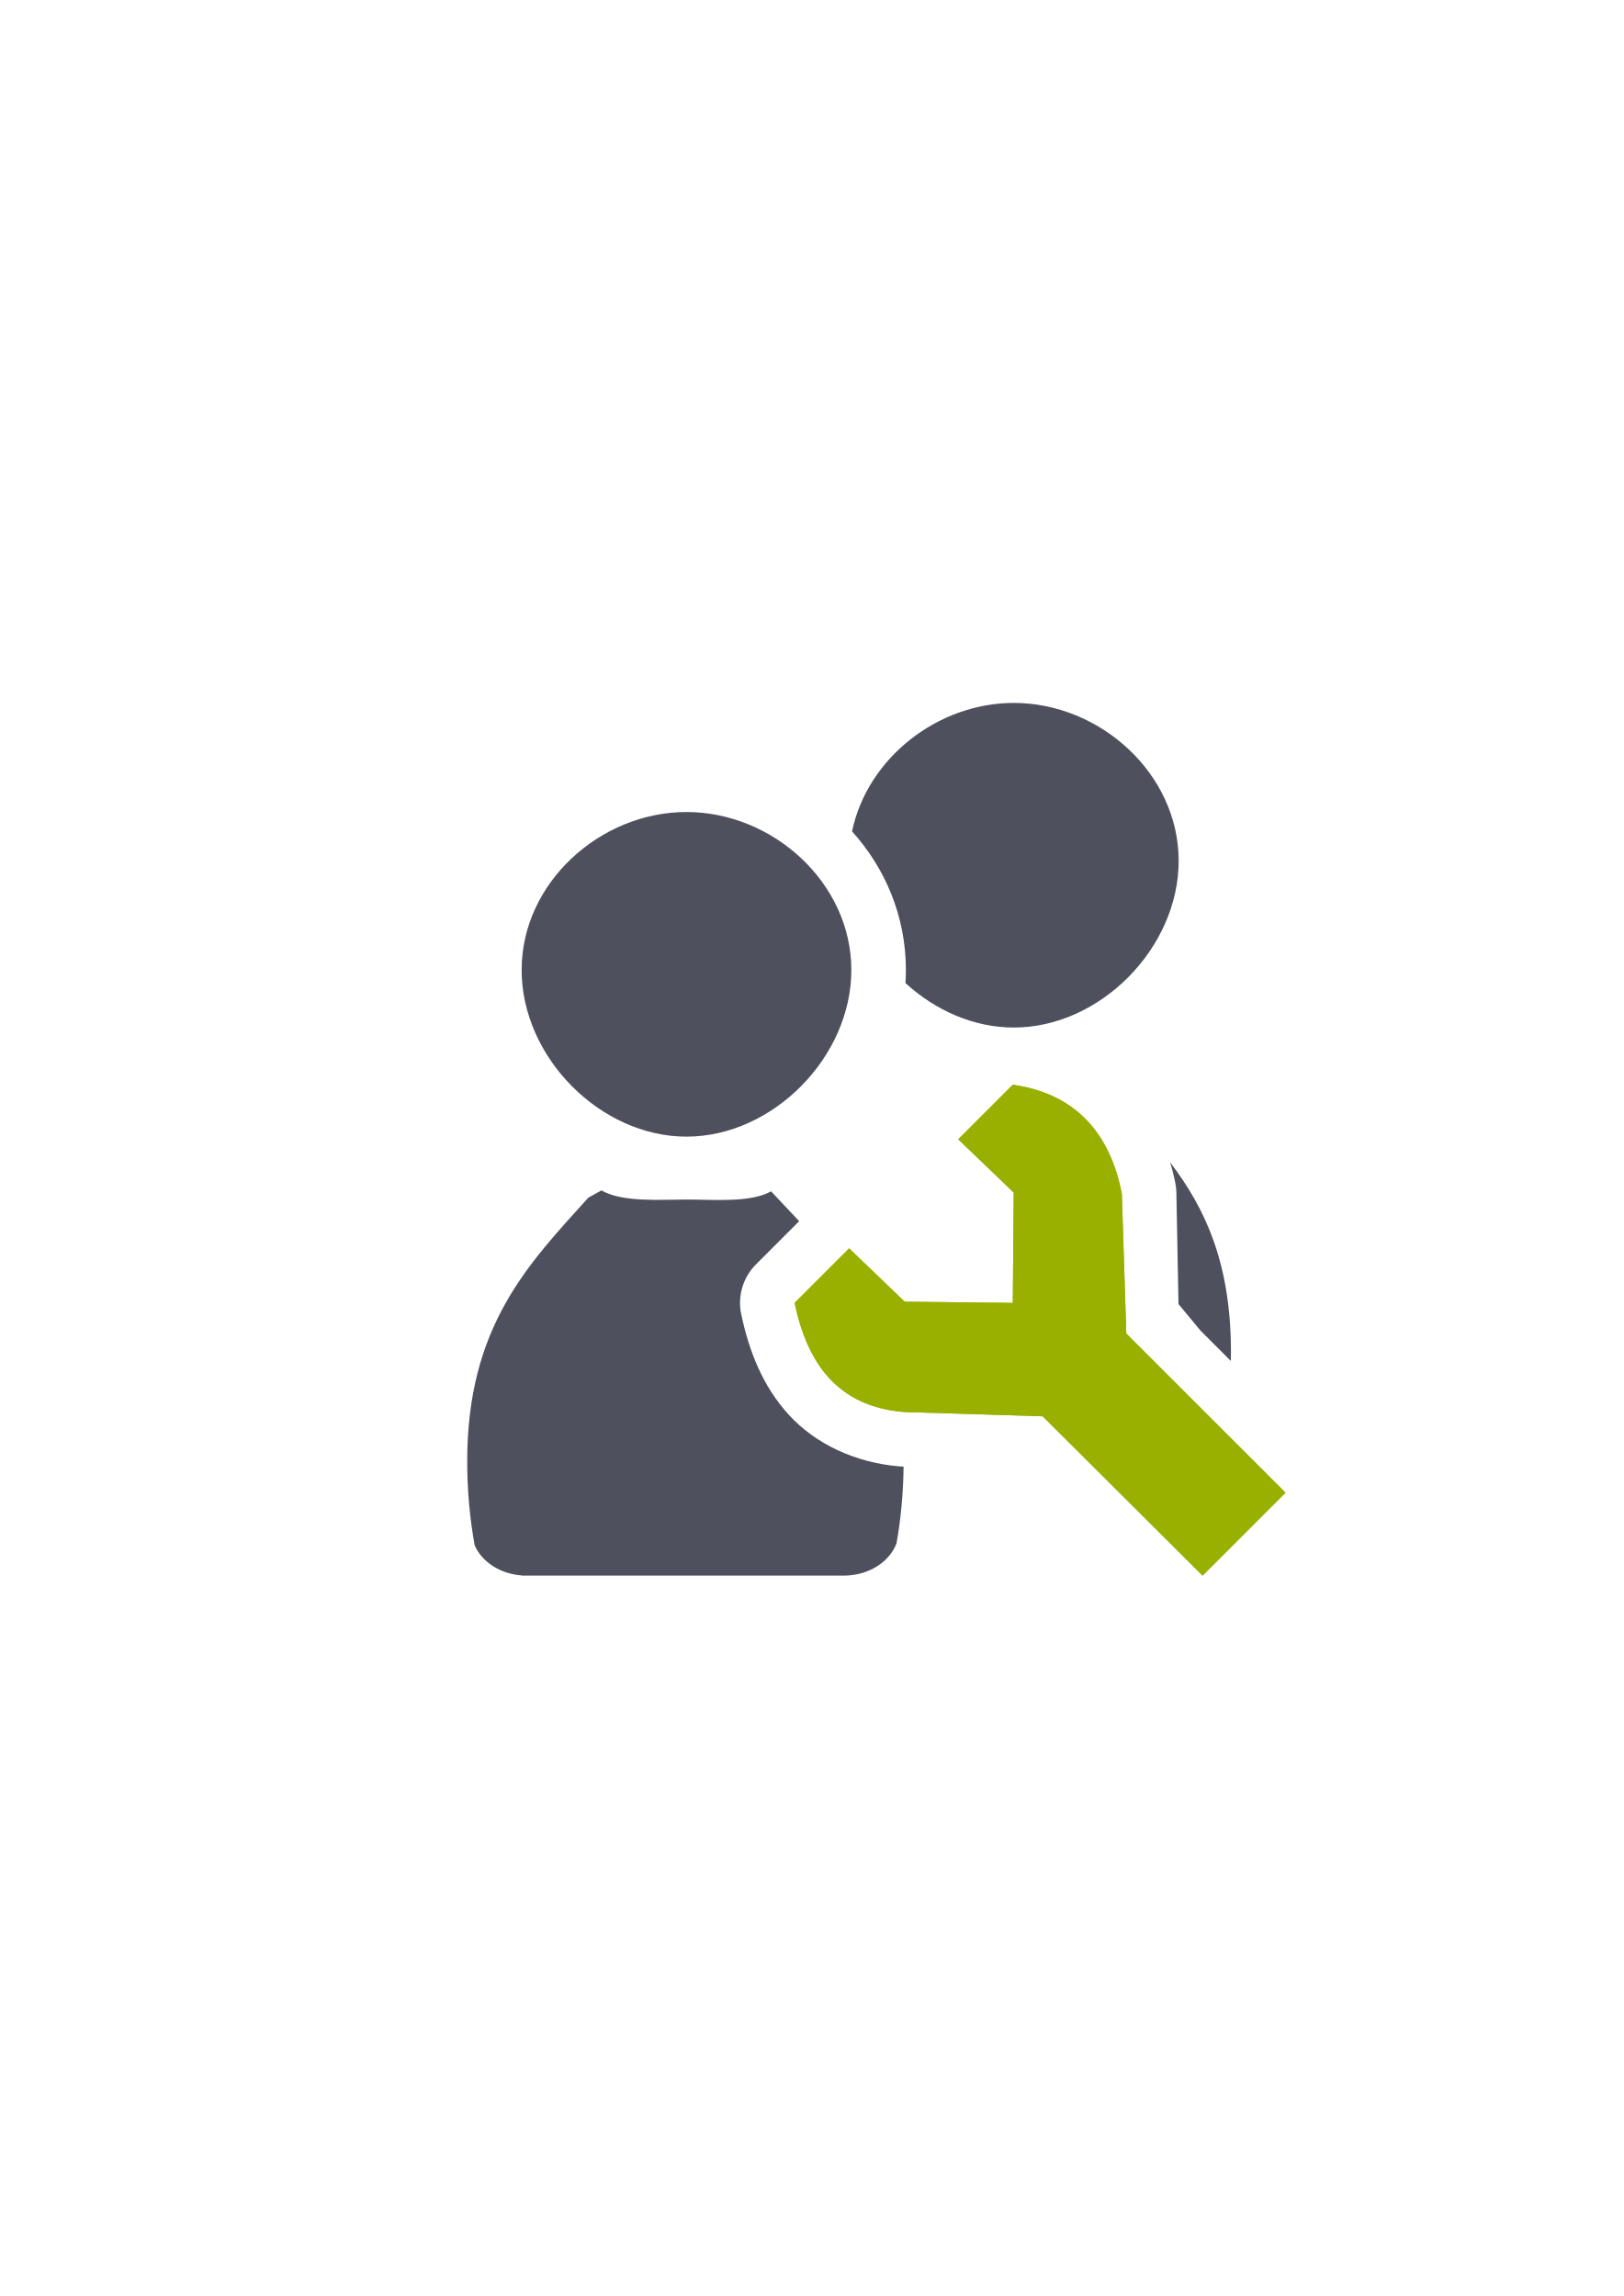
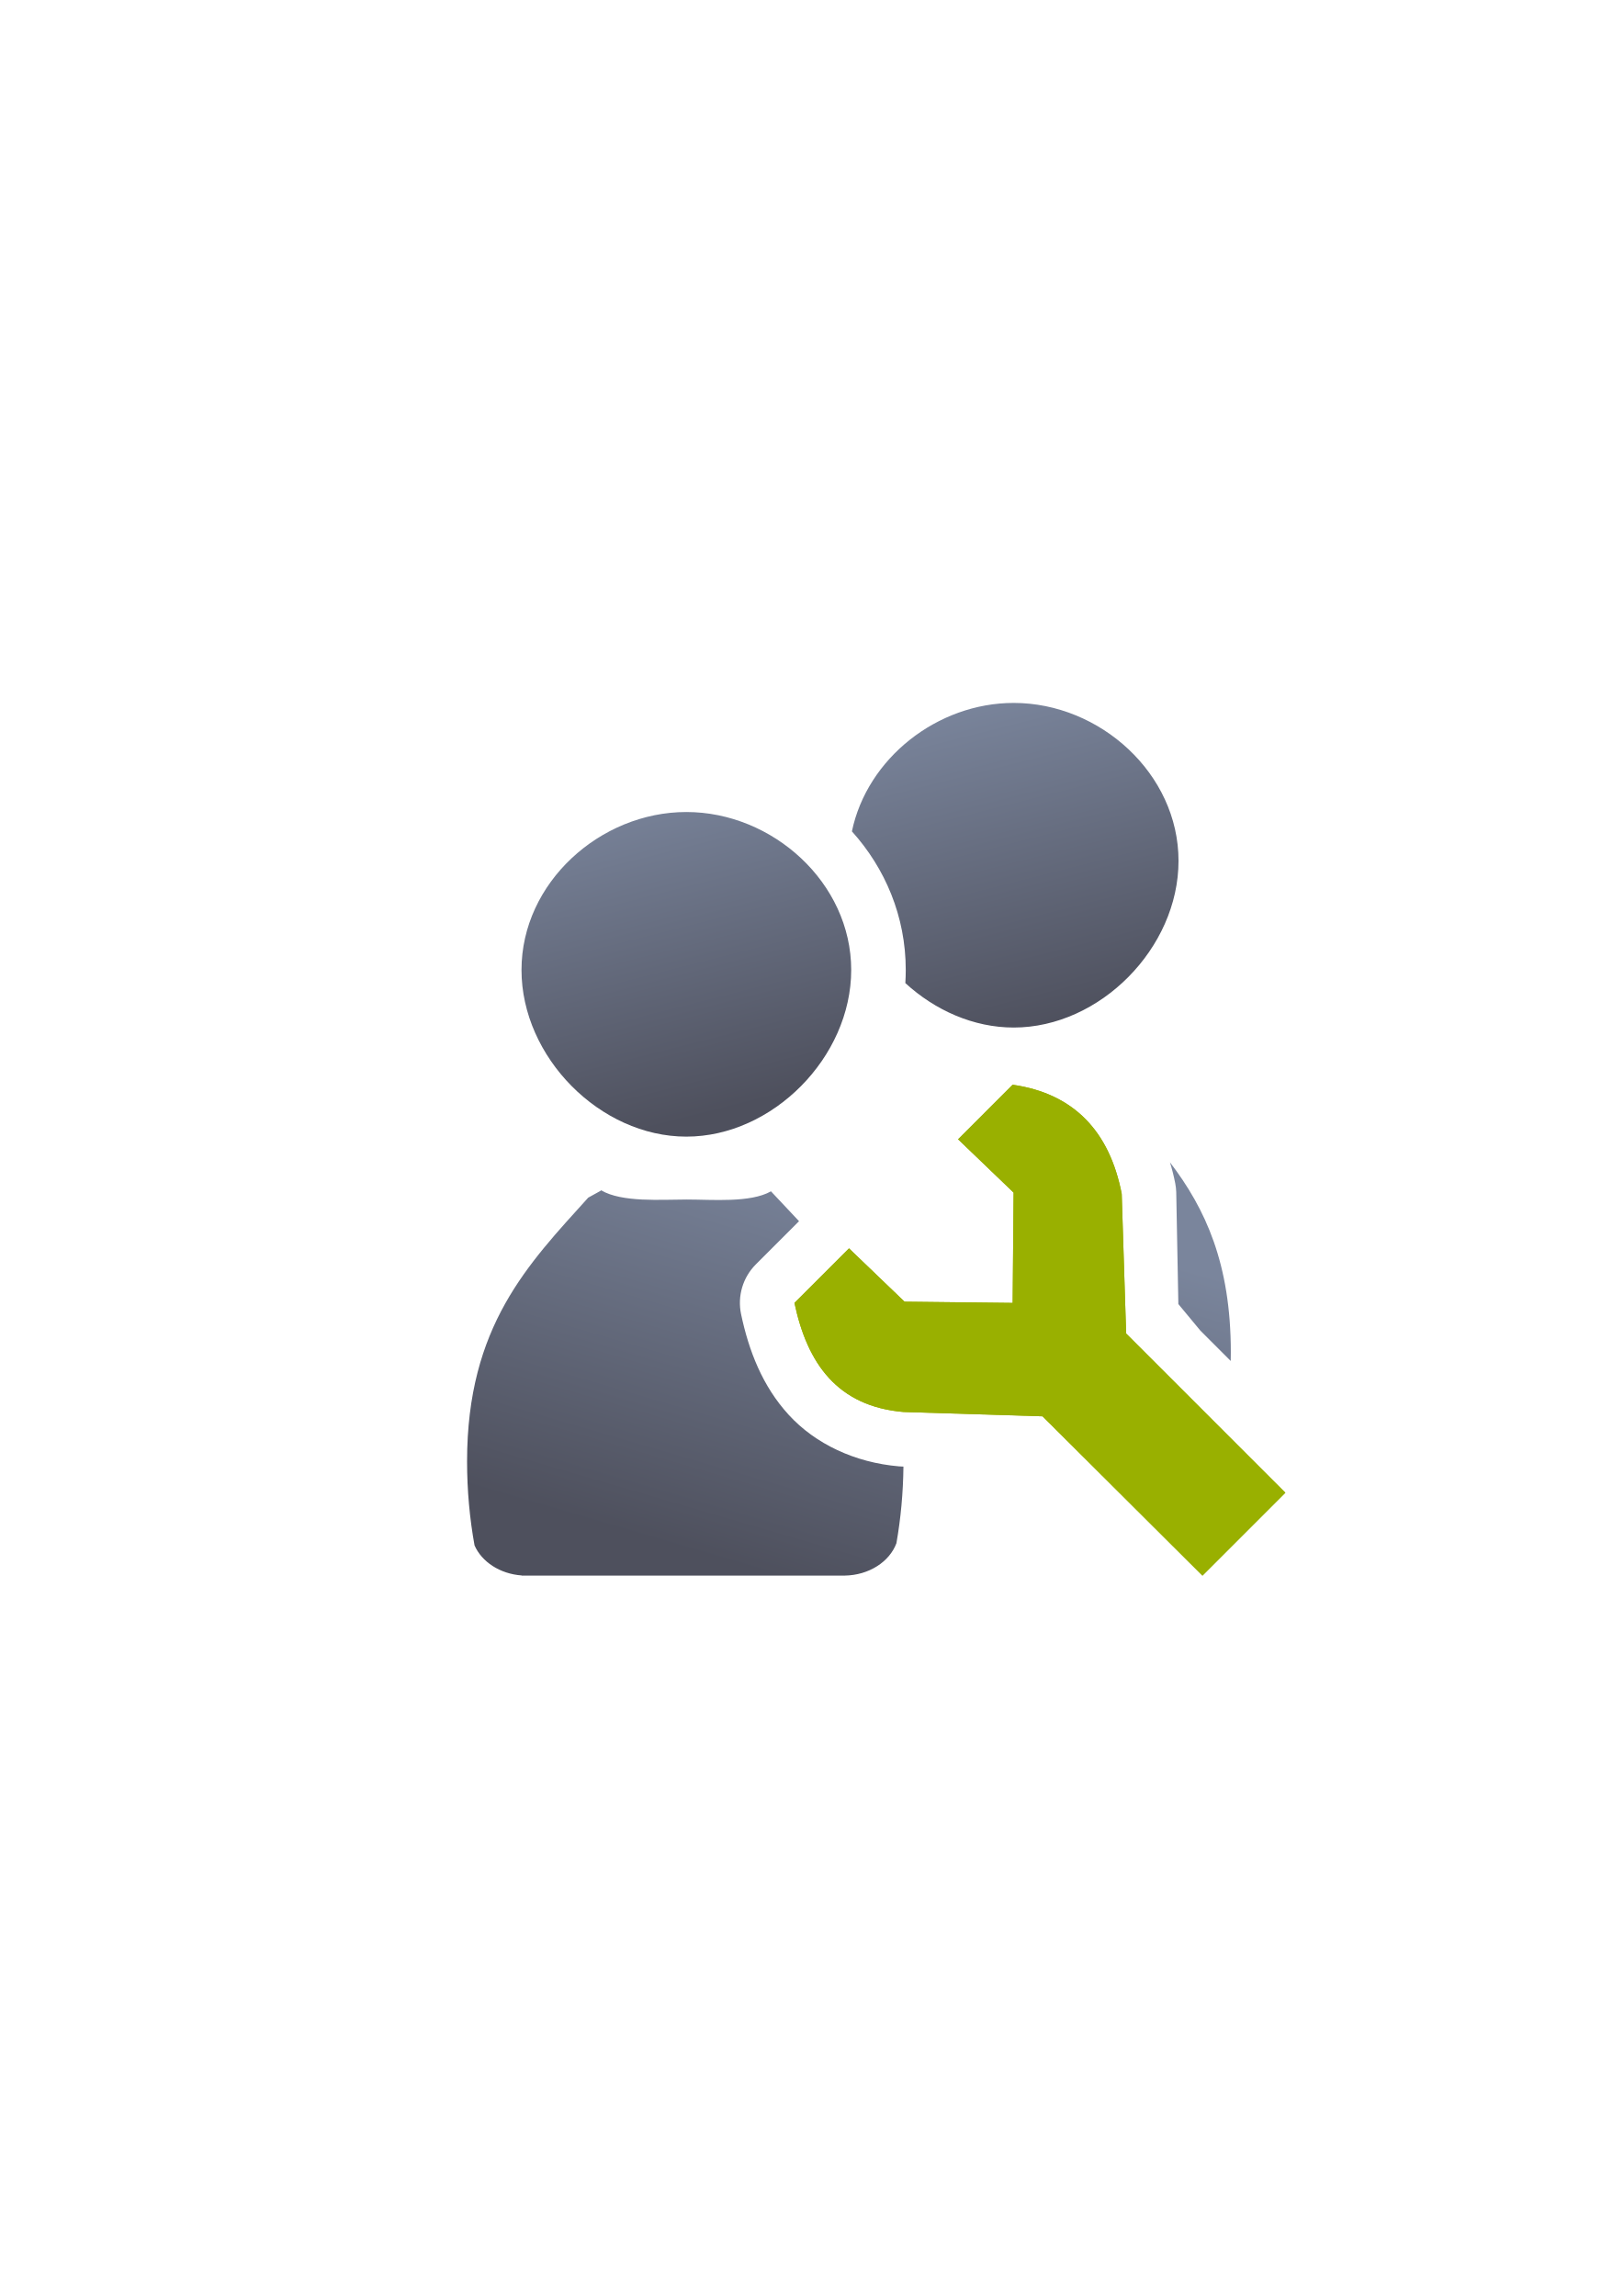
<svg xmlns="http://www.w3.org/2000/svg" xmlns:xlink="http://www.w3.org/1999/xlink" width="210mm" height="297mm" viewBox="0 0 744.094 1052.362" id="svg2" version="1.1">
  <defs id="defs4">
    <linearGradient id="linearGradient4254">
      <stop style="stop-color:#7a8597;stop-opacity:1" offset="0" id="stop4256" />
      <stop style="stop-color:#4e505d;stop-opacity:1" offset="1" id="stop4258" />
    </linearGradient>
    <linearGradient id="linearGradient2224">
      <stop id="stop2226" offset="0" style="stop-color:#7c7c7c;stop-opacity:1;" />
      <stop id="stop2228" offset="1" style="stop-color:#b8b8b8;stop-opacity:1;" />
    </linearGradient>
    <linearGradient id="linearGradient15218">
      <stop id="stop15220" offset="0" style="stop-color:#eeeeef;stop-opacity:1;" />
      <stop id="stop2736" offset="0.599" style="stop-color:#d3d7cf;stop-opacity:1;" />
      <stop id="stop2738" offset="0.828" style="stop-color:#ffffff;stop-opacity:1;" />
      <stop id="stop15222" offset="1" style="stop-color:#d3d7cf;stop-opacity:1;" />
    </linearGradient>
    <pattern y="0" x="0" height="6" width="6" patternUnits="userSpaceOnUse" id="EMFhbasepattern" />
    <pattern y="0" x="0" height="6" width="6" patternUnits="userSpaceOnUse" id="EMFhbasepattern-5" />
    <linearGradient xlink:href="#linearGradient4254" id="linearGradient4252" x1="380.01" y1="330.406" x2="414.616" y2="457.181" gradientUnits="userSpaceOnUse" gradientTransform="translate(0.3700576,-0.3946611)" />
    <linearGradient xlink:href="#linearGradient4254" id="linearGradient4275" x1="380.01" y1="330.406" x2="414.616" y2="457.181" gradientUnits="userSpaceOnUse" gradientTransform="translate(0.3700576,-0.3946611)" />
    <linearGradient xlink:href="#linearGradient4254" id="linearGradient4320" x1="380.01" y1="330.406" x2="414.616" y2="457.181" gradientUnits="userSpaceOnUse" gradientTransform="translate(0.3700576,-0.3946611)" />
    <linearGradient xlink:href="#linearGradient4254" id="linearGradient4442" gradientUnits="userSpaceOnUse" gradientTransform="translate(0.3700576,-0.3946611)" x1="380.01" y1="330.406" x2="414.616" y2="457.181" />
    <linearGradient xlink:href="#linearGradient4254" id="linearGradient4445" x1="380.01" y1="330.406" x2="414.616" y2="457.181" gradientUnits="userSpaceOnUse" gradientTransform="translate(0.3700576,-0.3946611)" />
    <linearGradient xlink:href="#linearGradient4254" id="linearGradient4526" gradientUnits="userSpaceOnUse" gradientTransform="translate(0.3700576,-0.3946611)" x1="380.01" y1="330.406" x2="414.616" y2="457.181" />
    <linearGradient xlink:href="#linearGradient4254" id="linearGradient4529" gradientUnits="userSpaceOnUse" gradientTransform="translate(0.3700576,-0.3946611)" x1="380.01" y1="330.406" x2="414.616" y2="457.181" />
    <pattern y="0" x="0" height="6" width="6" patternUnits="userSpaceOnUse" id="EMFhbasepattern-3" />
+     <linearGradient xlink:href="#linearGradient4327" id="linearGradient4341" x1="165.007" y1="400.032" x2="218.022" y2="219.012" gradientUnits="userSpaceOnUse" gradientTransform="translate(569.3322,419.6128)" />
+     <linearGradient id="linearGradient4327">
+       <stop style="stop-color:#4e505d;stop-opacity:1;" offset="0" id="stop4329" />
+       <stop style="stop-color:#7a859c;stop-opacity:1" offset="1" id="stop4331" />
+     </linearGradient>
+     <linearGradient gradientTransform="translate(569.3322,-232.7493)" xlink:href="#linearGradient4327" id="linearGradient4333" x1="210.718" y1="821.845" x2="172.534" y2="671.939" gradientUnits="userSpaceOnUse" />
  </defs>
  <g id="layer1">
-     <g id="g4351" transform="translate(-57.78434,-125.7135)">
-       <flowRoot style="font-style:normal;font-weight:normal;font-size:40px;line-height:125%;font-family:sans-serif;letter-spacing:0px;word-spacing:0px;fill:#252525;fill-opacity:1;stroke:none;stroke-width:1px;stroke-linecap:butt;stroke-linejoin:miter;stroke-opacity:1" id="flowRoot4169" xml:space="preserve" transform="matrix(1,0,0,0.9985226,57.74665,126.1032)">
+     <g id="g4308" transform="translate(-380.287,-97.4292)">
+       <flowRoot style="font-style:normal;font-weight:normal;font-size:40px;line-height:125%;font-family:sans-serif;letter-spacing:0px;word-spacing:0px;fill:#252525;fill-opacity:1;stroke:none;stroke-width:1px;stroke-linecap:butt;stroke-linejoin:miter;stroke-opacity:1" id="flowRoot4169" xml:space="preserve" transform="matrix(1,0,0,0.9985226,380.1873,97.81888)">
        <flowRegion id="flowRegion4171">
          <rect y="427.08" x="89.541" height="88.789" width="56.433" id="rect4173" />
        </flowRegion>
        <flowPara id="flowPara4175" />
      </flowRoot>
-       <flowRoot style="font-style:normal;font-weight:normal;font-size:40px;line-height:125%;font-family:sans-serif;letter-spacing:0px;word-spacing:0px;fill:#252525;fill-opacity:1;stroke:none;stroke-width:1px;stroke-linecap:butt;stroke-linejoin:miter;stroke-opacity:1" id="flowRoot4169-9" xml:space="preserve" transform="matrix(1,0,0,0.9985226,-384.9022,125.7887)">
+       <flowRoot style="font-style:normal;font-weight:normal;font-size:40px;line-height:125%;font-family:sans-serif;letter-spacing:0px;word-spacing:0px;fill:#252525;fill-opacity:1;stroke:none;stroke-width:1px;stroke-linecap:butt;stroke-linejoin:miter;stroke-opacity:1" id="flowRoot4169-9" xml:space="preserve" transform="matrix(1,0,0,0.9985226,-62.46154,97.50443)">
        <flowRegion id="flowRegion4171-0">
          <rect y="427.08" x="89.541" height="88.789" width="56.433" id="rect4173-4" />
        </flowRegion>
        <flowPara id="flowPara4175-4" />
      </flowRoot>
-       <flowRoot style="font-style:normal;font-weight:normal;font-size:40px;line-height:125%;font-family:sans-serif;letter-spacing:0px;word-spacing:0px;fill:#252525;fill-opacity:1;stroke:none;stroke-width:1px;stroke-linecap:butt;stroke-linejoin:miter;stroke-opacity:1" id="flowRoot4169-3" xml:space="preserve" transform="matrix(1,0,0,0.9964744,57.74661,127.5827)">
+       <flowRoot style="font-style:normal;font-weight:normal;font-size:40px;line-height:125%;font-family:sans-serif;letter-spacing:0px;word-spacing:0px;fill:#252525;fill-opacity:1;stroke:none;stroke-width:1px;stroke-linecap:butt;stroke-linejoin:miter;stroke-opacity:1" id="flowRoot4169-3" xml:space="preserve" transform="matrix(1,0,0,0.9964744,380.1873,99.29845)">
        <flowRegion id="flowRegion4171-1">
          <rect y="427.08" x="89.541" height="88.789" width="56.433" id="rect4173-7" />
        </flowRegion>
        <flowPara id="flowPara4175-5" />
      </flowRoot>
-       <rect y="448.717" x="246.891" height="398.59" width="400" id="rect3336-3" style="fill:none;fill-rule:evenodd;stroke:none;stroke-width:1px;stroke-linecap:butt;stroke-linejoin:miter;stroke-opacity:1" />
-       <flowRoot transform="matrix(1.01263,0,0,1.003949,-723.8196,424.1477)" xml:space="preserve" id="flowRoot4169-8" style="font-style:normal;font-weight:normal;font-size:40px;line-height:125%;font-family:sans-serif;letter-spacing:0px;word-spacing:0px;fill:#252525;fill-opacity:1;stroke:none;stroke-width:1px;stroke-linecap:butt;stroke-linejoin:miter;stroke-opacity:1">
+       <rect y="420.432" x="569.332" height="398.59" width="400" id="rect3336-3" style="fill:none;fill-rule:evenodd;stroke:none;stroke-width:1px;stroke-linecap:butt;stroke-linejoin:miter;stroke-opacity:1" />
+       <flowRoot transform="matrix(1.01263,0,0,1.003949,-401.3789,395.8634)" xml:space="preserve" id="flowRoot4169-8" style="font-style:normal;font-weight:normal;font-size:40px;line-height:125%;font-family:sans-serif;letter-spacing:0px;word-spacing:0px;fill:#252525;fill-opacity:1;stroke:none;stroke-width:1px;stroke-linecap:butt;stroke-linejoin:miter;stroke-opacity:1">
        <flowRegion id="flowRegion4171-4">
          <rect id="rect4173-41" width="56.433" height="88.789" x="89.541" y="427.08" />
        </flowRegion>
        <flowPara id="flowPara4175-0" />
      </flowRoot>
-       <flowRoot transform="matrix(1.01263,0,0,1.003949,-155.5248,482.4004)" xml:space="preserve" id="flowRoot4169-9-9" style="font-style:normal;font-weight:normal;font-size:40px;line-height:125%;font-family:sans-serif;letter-spacing:0px;word-spacing:0px;fill:#252525;fill-opacity:1;stroke:none;stroke-width:1px;stroke-linecap:butt;stroke-linejoin:miter;stroke-opacity:1">
+       <flowRoot transform="matrix(1.01263,0,0,1.003949,166.9159,454.1161)" xml:space="preserve" id="flowRoot4169-9-9" style="font-style:normal;font-weight:normal;font-size:40px;line-height:125%;font-family:sans-serif;letter-spacing:0px;word-spacing:0px;fill:#252525;fill-opacity:1;stroke:none;stroke-width:1px;stroke-linecap:butt;stroke-linejoin:miter;stroke-opacity:1">
        <flowRegion id="flowRegion4171-9">
          <rect id="rect4173-6" width="56.433" height="88.789" x="89.541" y="427.08" />
        </flowRegion>
        <flowPara id="flowPara4175-7" />
      </flowRoot>
-       <path id="path2176-1" d="m 522.38,447.897 c -34.943,6.1e-4 -67.142,25.355 -74.127,58.869 15.21,16.885 24.674,38.943 24.674,63.523 1e-5,2.02 -0.066,4.025 -0.188,6.02 13.603,12.474 31.242,20.373 49.641,20.373 39.514,5.5e-4 75.548,-36.413 75.547,-76.395 -1.6e-4,-39.981 -36.033,-72.391 -75.547,-72.391 z m -150,50 c -39.513,6.9e-4 -75.543,32.41 -75.543,72.391 -0.001,39.981 36.03,76.394 75.543,76.395 39.514,5.5e-4 75.548,-36.413 75.547,-76.395 -1.6e-4,-39.981 -36.033,-72.391 -75.547,-72.391 z M 594.009,658.456 c 0.975,3.164 1.789,6.398 2.426,9.688 0.254,1.307 0.403,2.632 0.445,3.963 l 0.973,51.324 10.093,12.168 13.902,13.902 c 0.024,-1.326 0.043,-2.654 0.043,-3.988 0,-40.592 -11.611,-65.756 -27.883,-87.057 z m -260.695,12.82 0,0.004 c -0.101,0.091 -0.193,0.188 -0.297,0.275 l -5.604,3.092 c -27.47,30.454 -55.521,58.811 -55.521,120.871 0,13.33 1.194,26.242 3.424,38.529 3.308,7.528 11.618,13.045 21.576,13.766 l 0,0.084 148,0 0,-0.012 c 11.177,-0.161 20.591,-6.348 23.754,-14.83 1.985,-11.25 3.09,-23.021 3.221,-35.146 l -0.732,-0.023 c -0.451,-0.014 -0.902,-0.04 -1.352,-0.078 -20.121,-1.719 -38.242,-10.27 -50.408,-23.518 -12.167,-13.248 -18.397,-29.564 -21.914,-46.23 -1.745,-8.269 0.806,-16.861 6.781,-22.838 l 19.781,-19.785 c -4.217,-4.494 -8.525,-9.011 -12.869,-13.686 -9.383,5.359 -27.01,3.758 -38.512,3.758 -11.837,0 -29.759,1.42 -39.328,-4.232 z m 213.936,13.318 -0.33,38.49 c -0.057,6.62 -2.737,12.947 -7.453,17.594 l -0.027,0.027 c -4.747,4.677 -11.165,7.266 -17.828,7.191 l -31.027,-0.35 c 0.088,0.311 0.183,0.615 0.27,0.928 l 45.541,1.416 c 6.343,0.198 12.374,2.8 16.869,7.279 l 40.871,40.727 0.758,0 0,-0.012 c 1.456,-0.021 2.879,-0.15 4.266,-0.367 l -42.928,-42.928 c -9.233,-9.234 -9.804,-24.018 -1.312,-33.938 l -6.291,7.348 z" style="fill:#4e505d;fill-opacity:1;stroke:none;stroke-width:41.152;stroke-linecap:round;stroke-linejoin:round;stroke-opacity:1" />
-       <path style="fill:#99b000;fill-rule:evenodd;stroke:none;stroke-width:1px;stroke-linecap:butt;stroke-linejoin:miter;stroke-opacity:1" d="m 521.901,622.897 -24.994,25 25.445,24.441 -0.434,50.531 -0.027,0.027 -49.529,-0.559 -25.445,-24.441 -24.996,25 c 5.88,27.865 19.765,47.417 49.99,50 l 63.705,1.98 73.275,73.02 38,-38 -72.984,-72.984 0.014,-0.016 -2.029,-64 c -5.521,-28.5 -21.84,-45.981 -49.99,-50 z" id="path4252" />
-       <path id="path4702" d="m 521.901,622.897 -24.994,25 25.445,24.441 -0.434,50.531 -0.027,0.027 -49.529,-0.559 -25.445,-24.441 -24.996,25 c 5.88,27.865 19.765,47.417 49.99,50 l 63.705,1.98 73.275,73.02 38,-38 -72.984,-72.984 0.014,-0.016 -2.029,-64 c -5.521,-28.5 -21.84,-45.981 -49.99,-50 z" style="fill:#99b000;fill-rule:evenodd;stroke:none;stroke-width:1px;stroke-linecap:butt;stroke-linejoin:miter;stroke-opacity:1" />
+       <path id="path2176-1" d="m 916.449,630.171 c 0.975,3.164 1.789,6.398 2.426,9.688 0.254,1.307 0.403,2.632 0.445,3.963 l 0.973,51.324 10.094,12.168 13.902,13.902 c 0.024,-1.326 0.043,-2.654 0.043,-3.988 0,-40.592 -11.611,-65.756 -27.883,-87.057 z m -260.695,12.82 0,0.004 c -0.101,0.091 -0.193,0.188 -0.297,0.275 l -5.604,3.092 c -27.47,30.454 -55.521,58.811 -55.521,120.871 0,13.33 1.194,26.242 3.424,38.529 3.308,7.528 11.618,13.045 21.576,13.766 l 0,0.084 148,0 0,-0.012 c 11.177,-0.161 20.591,-6.348 23.754,-14.83 1.985,-11.25 3.09,-23.021 3.221,-35.146 l -0.732,-0.023 c -0.451,-0.014 -0.902,-0.04 -1.352,-0.078 -20.121,-1.719 -38.242,-10.27 -50.408,-23.518 -12.167,-13.248 -18.397,-29.564 -21.914,-46.23 -1.745,-8.269 0.806,-16.861 6.781,-22.838 l 19.781,-19.785 c -4.217,-4.494 -8.525,-9.011 -12.869,-13.686 -9.383,5.359 -27.01,3.758 -38.512,3.758 -11.837,0 -29.759,1.42 -39.328,-4.232 z m 213.936,13.318 -0.33,38.49 c -0.057,6.62 -2.737,12.947 -7.453,17.594 l -0.027,0.027 c -4.747,4.677 -11.165,7.266 -17.828,7.191 l -31.027,-0.35 c 0.088,0.311 0.183,0.615 0.27,0.928 l 45.541,1.416 c 6.343,0.198 12.374,2.8 16.869,7.279 l 40.871,40.727 0.758,0 0,-0.012 c 1.456,-0.021 2.879,-0.15 4.266,-0.367 l -42.928,-42.928 c -9.233,-9.234 -9.804,-24.018 -1.312,-33.938 l -6.291,7.348 -1.377,-43.406 z" style="fill:url(#linearGradient4341);fill-opacity:1;stroke:none;stroke-width:41.152;stroke-linecap:round;stroke-linejoin:round;stroke-opacity:1" />
+       <path style="fill:#99b000;fill-rule:evenodd;stroke:none;stroke-width:1px;stroke-linecap:butt;stroke-linejoin:miter;stroke-opacity:1" d="m 844.342,594.613 -24.994,25 25.445,24.441 -0.434,50.531 -0.027,0.027 -49.529,-0.559 -25.445,-24.441 -24.996,25 c 5.88,27.865 19.765,47.417 49.99,50 l 63.705,1.98 73.275,73.02 38,-38 -72.984,-72.984 0.014,-0.016 -2.029,-64 c -5.521,-28.5 -21.84,-45.981 -49.99,-50 z" id="path4252" />
+       <path id="path4702" d="m 844.342,594.613 -24.994,25 25.445,24.441 -0.434,50.531 -0.027,0.027 -49.529,-0.559 -25.445,-24.441 -24.996,25 c 5.88,27.865 19.765,47.417 49.99,50 l 63.705,1.98 73.275,73.02 38,-38 -72.984,-72.984 0.014,-0.016 -2.029,-64 c -5.521,-28.5 -21.84,-45.981 -49.99,-50 z" style="fill:#99b000;fill-rule:evenodd;stroke:none;stroke-width:1px;stroke-linecap:butt;stroke-linejoin:miter;stroke-opacity:1" />
+       <path style="fill:url(#linearGradient4333);fill-opacity:1;stroke:none;stroke-width:41.152;stroke-linecap:round;stroke-linejoin:round;stroke-opacity:1" d="m 844.82,419.613 c -34.943,6.1e-4 -67.142,25.355 -74.127,58.869 15.21,16.885 24.674,38.943 24.674,63.523 10e-6,2.02 -0.066,4.025 -0.188,6.02 13.603,12.474 31.242,20.373 49.641,20.373 39.514,5.5e-4 75.548,-36.413 75.547,-76.395 -1.6e-4,-39.981 -36.033,-72.391 -75.547,-72.391 z m -150,50 c -39.513,6.9e-4 -75.543,32.41 -75.543,72.391 -10e-4,39.981 36.03,76.394 75.543,76.395 39.514,5.5e-4 75.548,-36.413 75.547,-76.395 -1.6e-4,-39.981 -36.033,-72.391 -75.547,-72.391 z" id="path4322" />
    </g>
  </g>
</svg>
